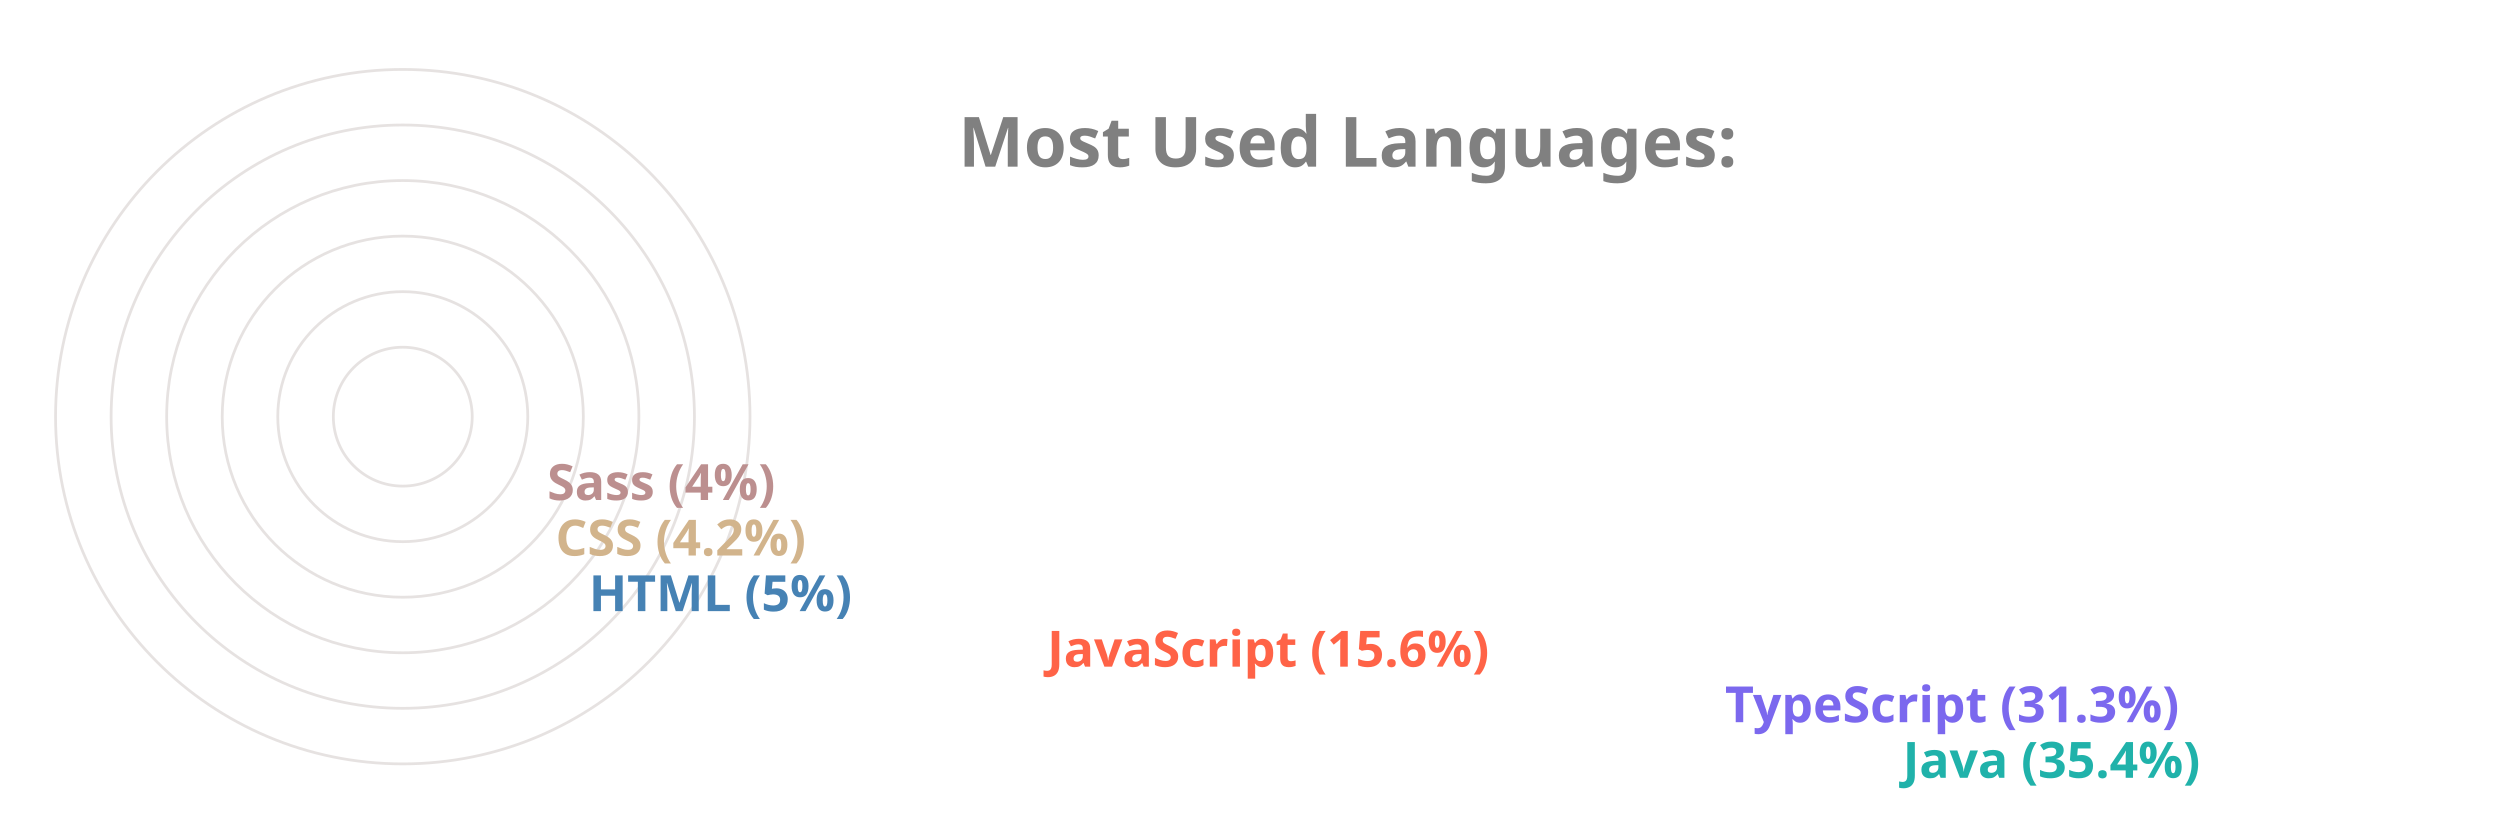
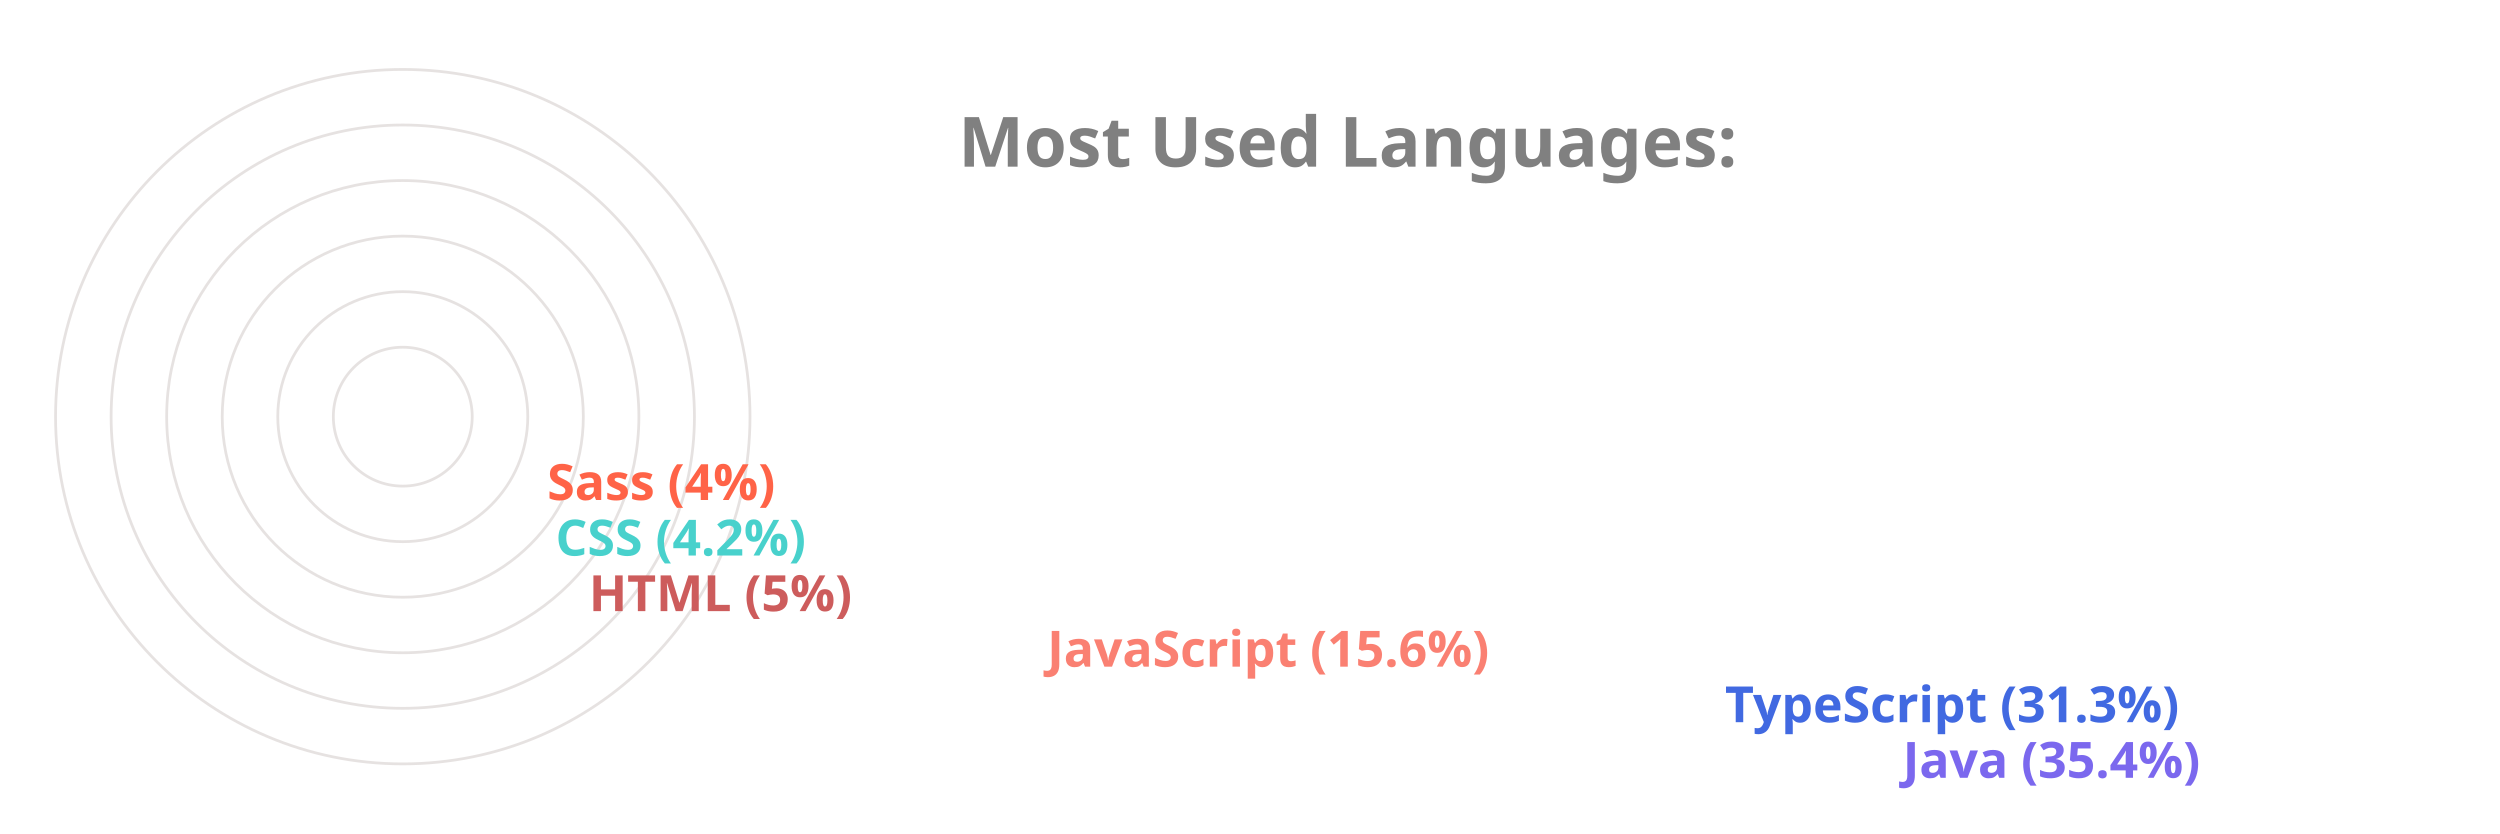
<svg xmlns="http://www.w3.org/2000/svg" viewBox="0 0 650 300" height="200px" width="600px">
  <style>
		.label {
			font: bold 25px sans-serif;
			color: #404040;
			-webkit-text-stroke: 1px white;
	  	}
		.name {
			font: bold 18px sans-serif;
			color: #404040;
	  	}

		.line {
			stroke-dasharray: 1000;
			stroke-dashoffset: 1000;
			animation: dash 3.5s ease-in-out forwards;	
			animation-iteration-count: infinite;
			animation-direction: alternate-reverse;
		}

		.path {
			stroke-dasharray: 1000;
			stroke-dashoffset: 1000;
			animation: dash 3.5s ease-in-out forwards;	
			animation-iteration-count: infinite;
			animation-direction: alternate-reverse;
		}
		  
		@keyframes dash {
			to {
				stroke-dashoffset: 0;
			}
		}

	</style>
  <g stroke="#E6E2E1" fill="none" stroke-width="1">
    <circle cx="20" cy="150" r="125" />
    <circle cx="20" cy="150" r="105" />
    <circle cx="20" cy="150" r="85" />
    <circle cx="20" cy="150" r="65" />
    <circle cx="20" cy="150" r="45" />
    <circle cx="20" cy="150" r="25" />
  </g>
  <g fill="none" stroke-width="20" class="line">
-     <line x2="550" y2="275" x1="20" y1="275" stroke="LightSeaGreen" />
-     <line x2="486" y2="255" x1="20" y1="255" stroke="MediumSlateBlue" />
-     <line x2="242" y2="235" x1="20" y1="235" stroke="Tomato" />
-     <line x2="77" y2="215" x1="20" y1="215" stroke="SteelBlue" />
-     <line x2="65" y2="195" x1="20" y1="195" stroke="Tan" />
-     <line x2="62" y2="175" x1="20" y1="175" stroke="RosyBrown" />
+     <line x2="550" y2="275" x1="20" y1="275" stroke="MediumSlateBlue" />
+     <line x2="486" y2="255" x1="20" y1="255" stroke="RoyalBlue" />
+     <line x2="242" y2="235" x1="20" y1="235" stroke="Salmon" />
+     <line x2="77" y2="215" x1="20" y1="215" stroke="IndianRed" />
+     <line x2="65" y2="195" x1="20" y1="195" stroke="MediumTurquoise" />
+     <line x2="62" y2="175" x1="20" y1="175" stroke="Tomato" />
  </g>
  <g fill="none" stroke-width="20" stroke-linecap="round" class="path">
-     <path d="M 20 275 A 125 125 45 0 1 -82 78" stroke="LightSeaGreen" />
-     <path d="M 20 255 A 105 105 45 0 1 -70 95" stroke="MediumSlateBlue" />
-     <path d="M 20 235 A 85 85 45 0 1 -61 126" stroke="Tomato" />
-     <path d="M 20 215 A 65 65 45 0 1 -44 144" stroke="SteelBlue" />
-     <path d="M 20 195 A 45 45 45 0 1 -24 146" stroke="Tan" />
-     <path d="M 20 175 A 25 25 45 0 1 -4 148" stroke="RosyBrown" />
+     <path d="M 20 275 A 125 125 45 0 1 -82 78" stroke="MediumSlateBlue" />
+     <path d="M 20 255 A 105 105 45 0 1 -70 95" stroke="RoyalBlue" />
+     <path d="M 20 235 A 85 85 45 0 1 -61 126" stroke="Salmon" />
+     <path d="M 20 215 A 65 65 45 0 1 -44 144" stroke="IndianRed" />
+     <path d="M 20 195 A 45 45 45 0 1 -24 146" stroke="MediumTurquoise" />
+     <path d="M 20 175 A 25 25 45 0 1 -4 148" stroke="Tomato" />
  </g>
  <g class="name">
-     <text x="560" y="280" fill="LightSeaGreen">Java (35.4%)</text>
-     <text x="496" y="260" fill="MediumSlateBlue">TypeScript (31.3%)</text>
-     <text x="252" y="240" fill="Tomato">JavaScript (15.6%)</text>
-     <text x="87" y="220" fill="SteelBlue">HTML (5%)</text>
-     <text x="75" y="200" fill="Tan">CSS (4.2%)</text>
-     <text x="72" y="180" fill="RosyBrown">Sass (4%)</text>
+     <text x="560" y="280" fill="MediumSlateBlue">Java (35.4%)</text>
+     <text x="496" y="260" fill="RoyalBlue">TypeScript (31.3%)</text>
+     <text x="252" y="240" fill="Salmon">JavaScript (15.6%)</text>
+     <text x="87" y="220" fill="IndianRed">HTML (5%)</text>
+     <text x="75" y="200" fill="MediumTurquoise">CSS (4.2%)</text>
+     <text x="72" y="180" fill="Tomato">Sass (4%)</text>
  </g>
  <g class="label">
    <text x="220" y="60" fill="grey">Most Used Languages:</text>
  </g>
</svg>
